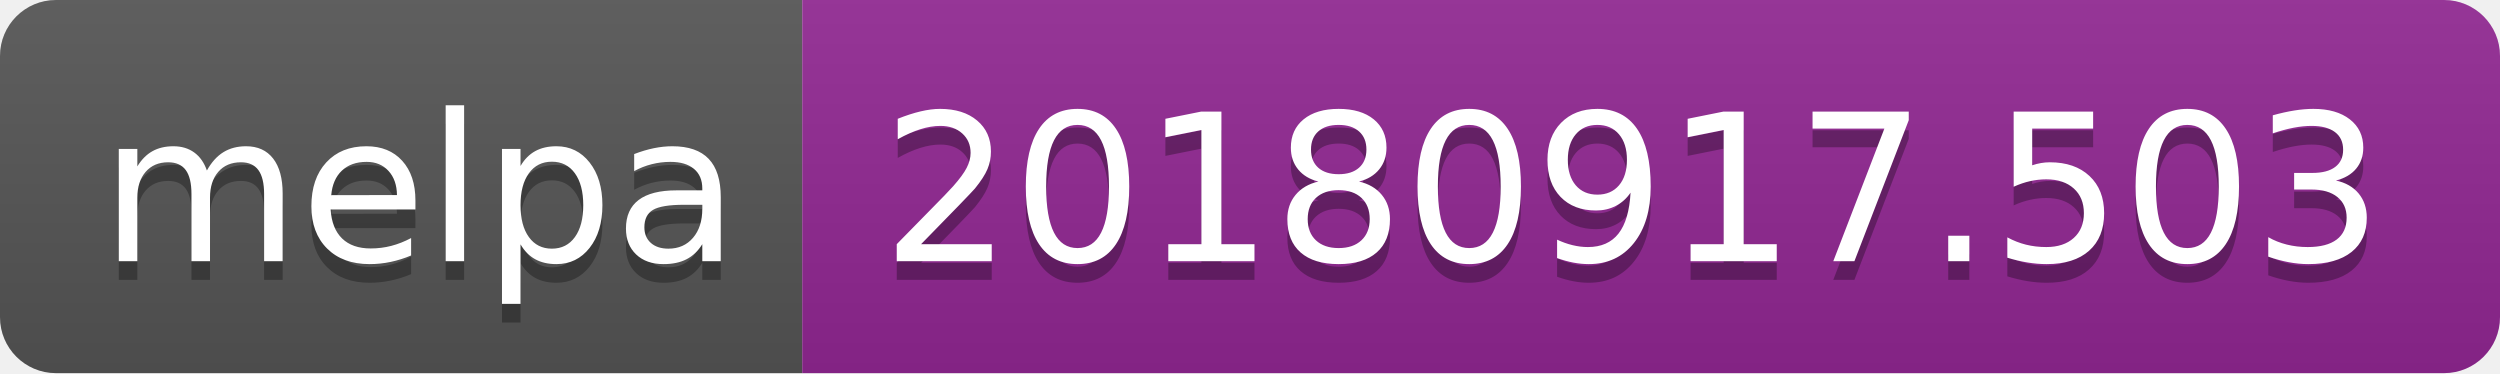
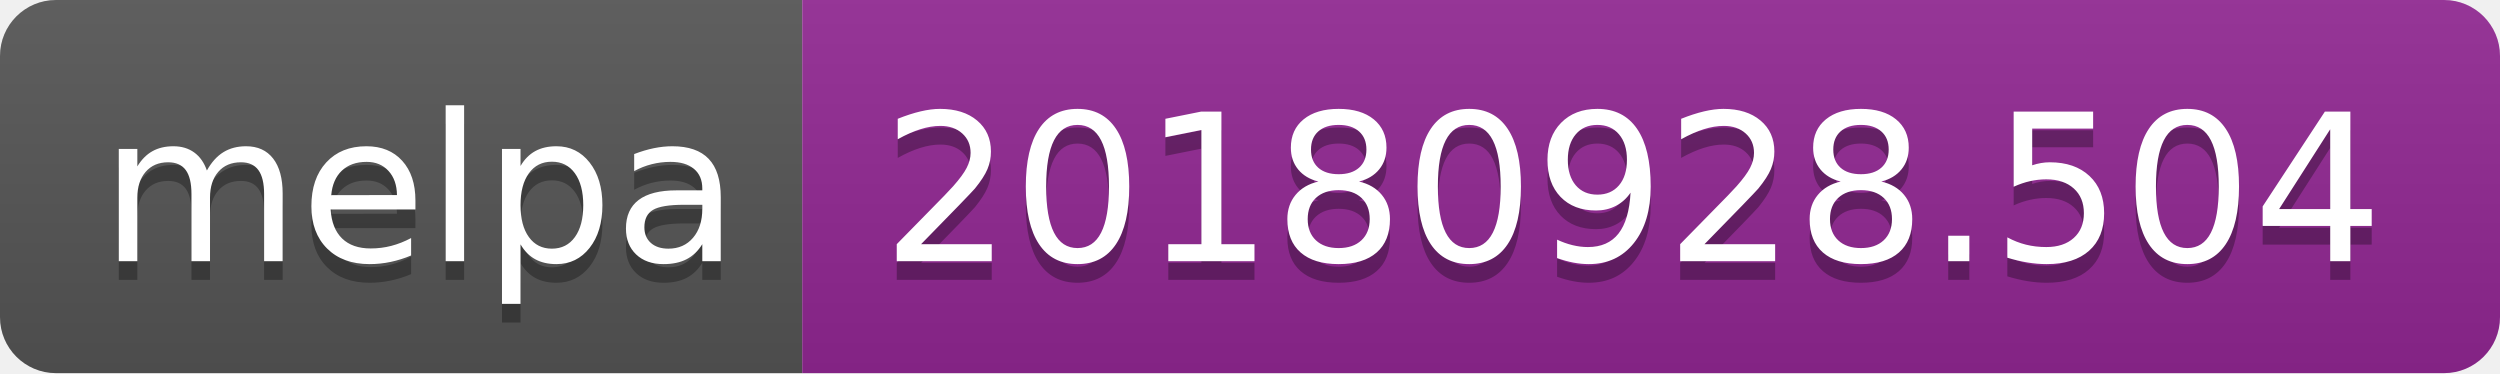
<svg xmlns="http://www.w3.org/2000/svg" width="134" height="20">
  <linearGradient id="b" x2="0" y2="100%">
    <stop offset="0" stop-color="#bbb" stop-opacity=".1" />
    <stop offset="1" stop-opacity=".1" />
  </linearGradient>
  <clipPath id="a">
    <rect width="134" height="20" rx="3" fill="#fff" />
  </clipPath>
  <g clip-path="url(#a)">
    <path fill="#555" d="M0 0h43v20H0z" />
    <path fill="#922793" d="M43 0h91v20H43z" />
    <path fill="url(#b)" d="M0 0h134v20H0z" />
  </g>
  <g fill="#fff" text-anchor="middle" font-family="DejaVu Sans,Verdana,Geneva,sans-serif" font-size="110">
    <text x="225" y="150" fill="#010101" fill-opacity=".3" transform="scale(.1)" textLength="330">melpa</text>
    <text x="225" y="140" transform="scale(.1)" textLength="330">melpa</text>
-     <text x="875" y="150" fill="#010101" fill-opacity=".3" transform="scale(.1)" textLength="810">20180917.503</text>
-     <text x="875" y="140" transform="scale(.1)" textLength="810">20180917.503</text>
+     <text x="875" y="150" fill="#010101" fill-opacity=".3" transform="scale(.1)" textLength="810">20180928.504</text>
+     <text x="875" y="140" transform="scale(.1)" textLength="810">20180928.504</text>
  </g>
</svg>
